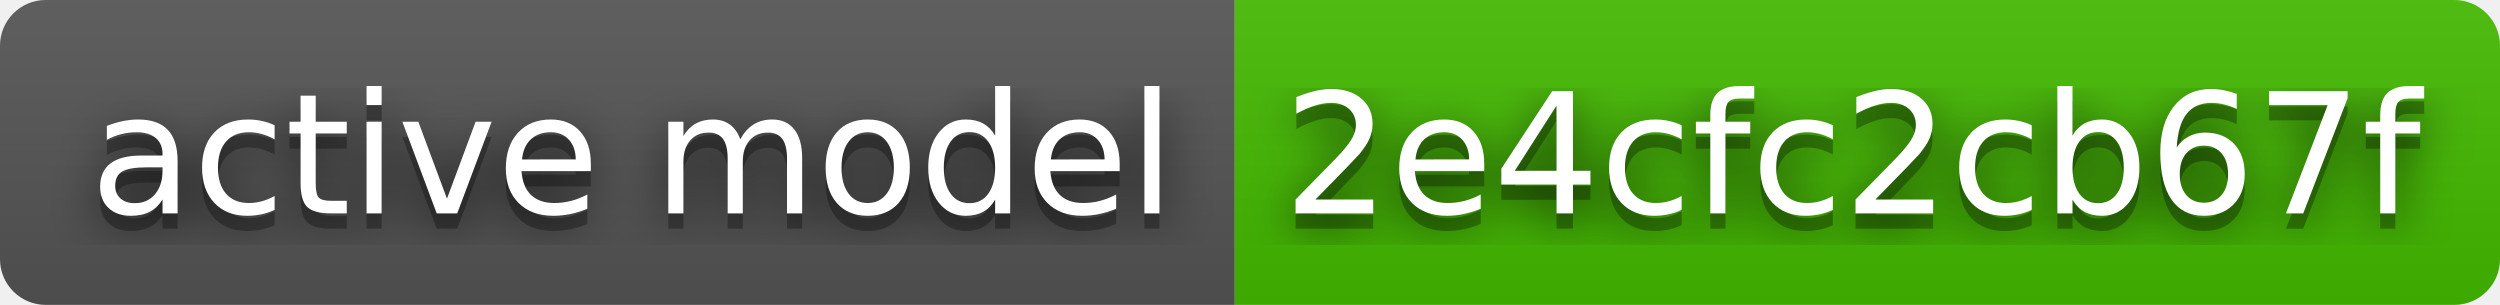
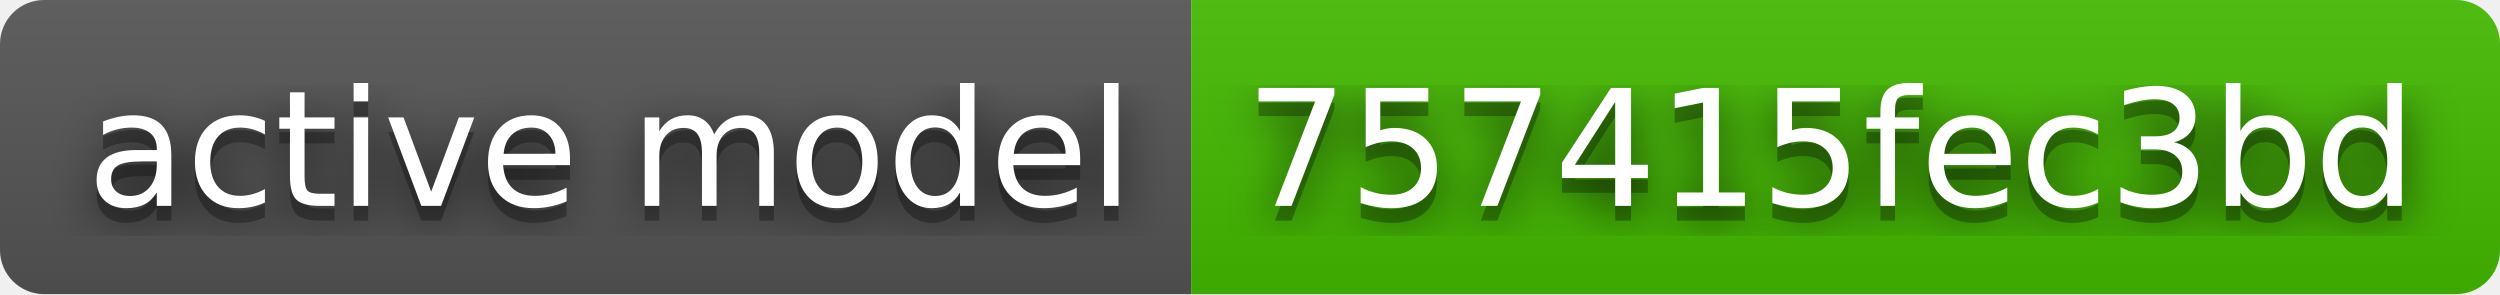
- <svg xmlns="http://www.w3.org/2000/svg" width="164" height="20" role="img" aria-label="active model: 2e4cfc2cb67f">
+ <svg xmlns="http://www.w3.org/2000/svg" width="170" height="20" role="img" aria-label="active model: 757415fec3bd">
  <filter id="blur">
    <feGaussianBlur stdDeviation="16" />
  </filter>
  <linearGradient id="s" x2="0" y2="100%">
    <stop offset="0" stop-color="#bbb" stop-opacity=".1" />
    <stop offset="1" stop-opacity=".1" />
  </linearGradient>
  <clipPath id="r">
-     <rect width="164" height="20" rx="3" />
+     <rect width="170" height="20" rx="3" />
  </clipPath>
  <g clip-path="url(#r)">
    <rect width="81" height="20" fill="#555" />
-     <rect x="81" width="83" height="20" fill="#4b0" />
-     <rect width="164" height="20" fill="url(#s)" />
+     <rect x="81" width="89" height="20" fill="#4b0" />
+     <rect width="170" height="20" fill="url(#s)" />
  </g>
  <g fill="#fff" text-anchor="middle" font-family="Verdana,Geneva,DejaVu Sans,sans-serif" text-rendering="geometricPrecision" font-size="110">
    <g transform="scale(.1)">
      <g aria-hidden="true" fill="#010101">
        <text x="415" y="150" fill-opacity=".8" filter="url(#blur)" textLength="710">active model</text>
        <text x="415" y="150" fill-opacity=".3" textLength="710">active model</text>
      </g>
      <text x="415" y="140" textLength="710">active model</text>
    </g>
    <g transform="scale(.1)">
      <g aria-hidden="true" fill="#010101">
-         <text x="1215" y="150" fill-opacity=".8" filter="url(#blur)" textLength="730">2e4cfc2cb67f</text>
-         <text x="1215" y="150" fill-opacity=".3" textLength="730">2e4cfc2cb67f</text>
+         <text x="1245" y="150" fill-opacity=".8" filter="url(#blur)" textLength="790">757415fec3bd</text>
+         <text x="1245" y="150" fill-opacity=".3" textLength="790">757415fec3bd</text>
      </g>
-       <text x="1215" y="140" textLength="730">2e4cfc2cb67f</text>
+       <text x="1245" y="140" textLength="790">757415fec3bd</text>
    </g>
  </g>
</svg>
